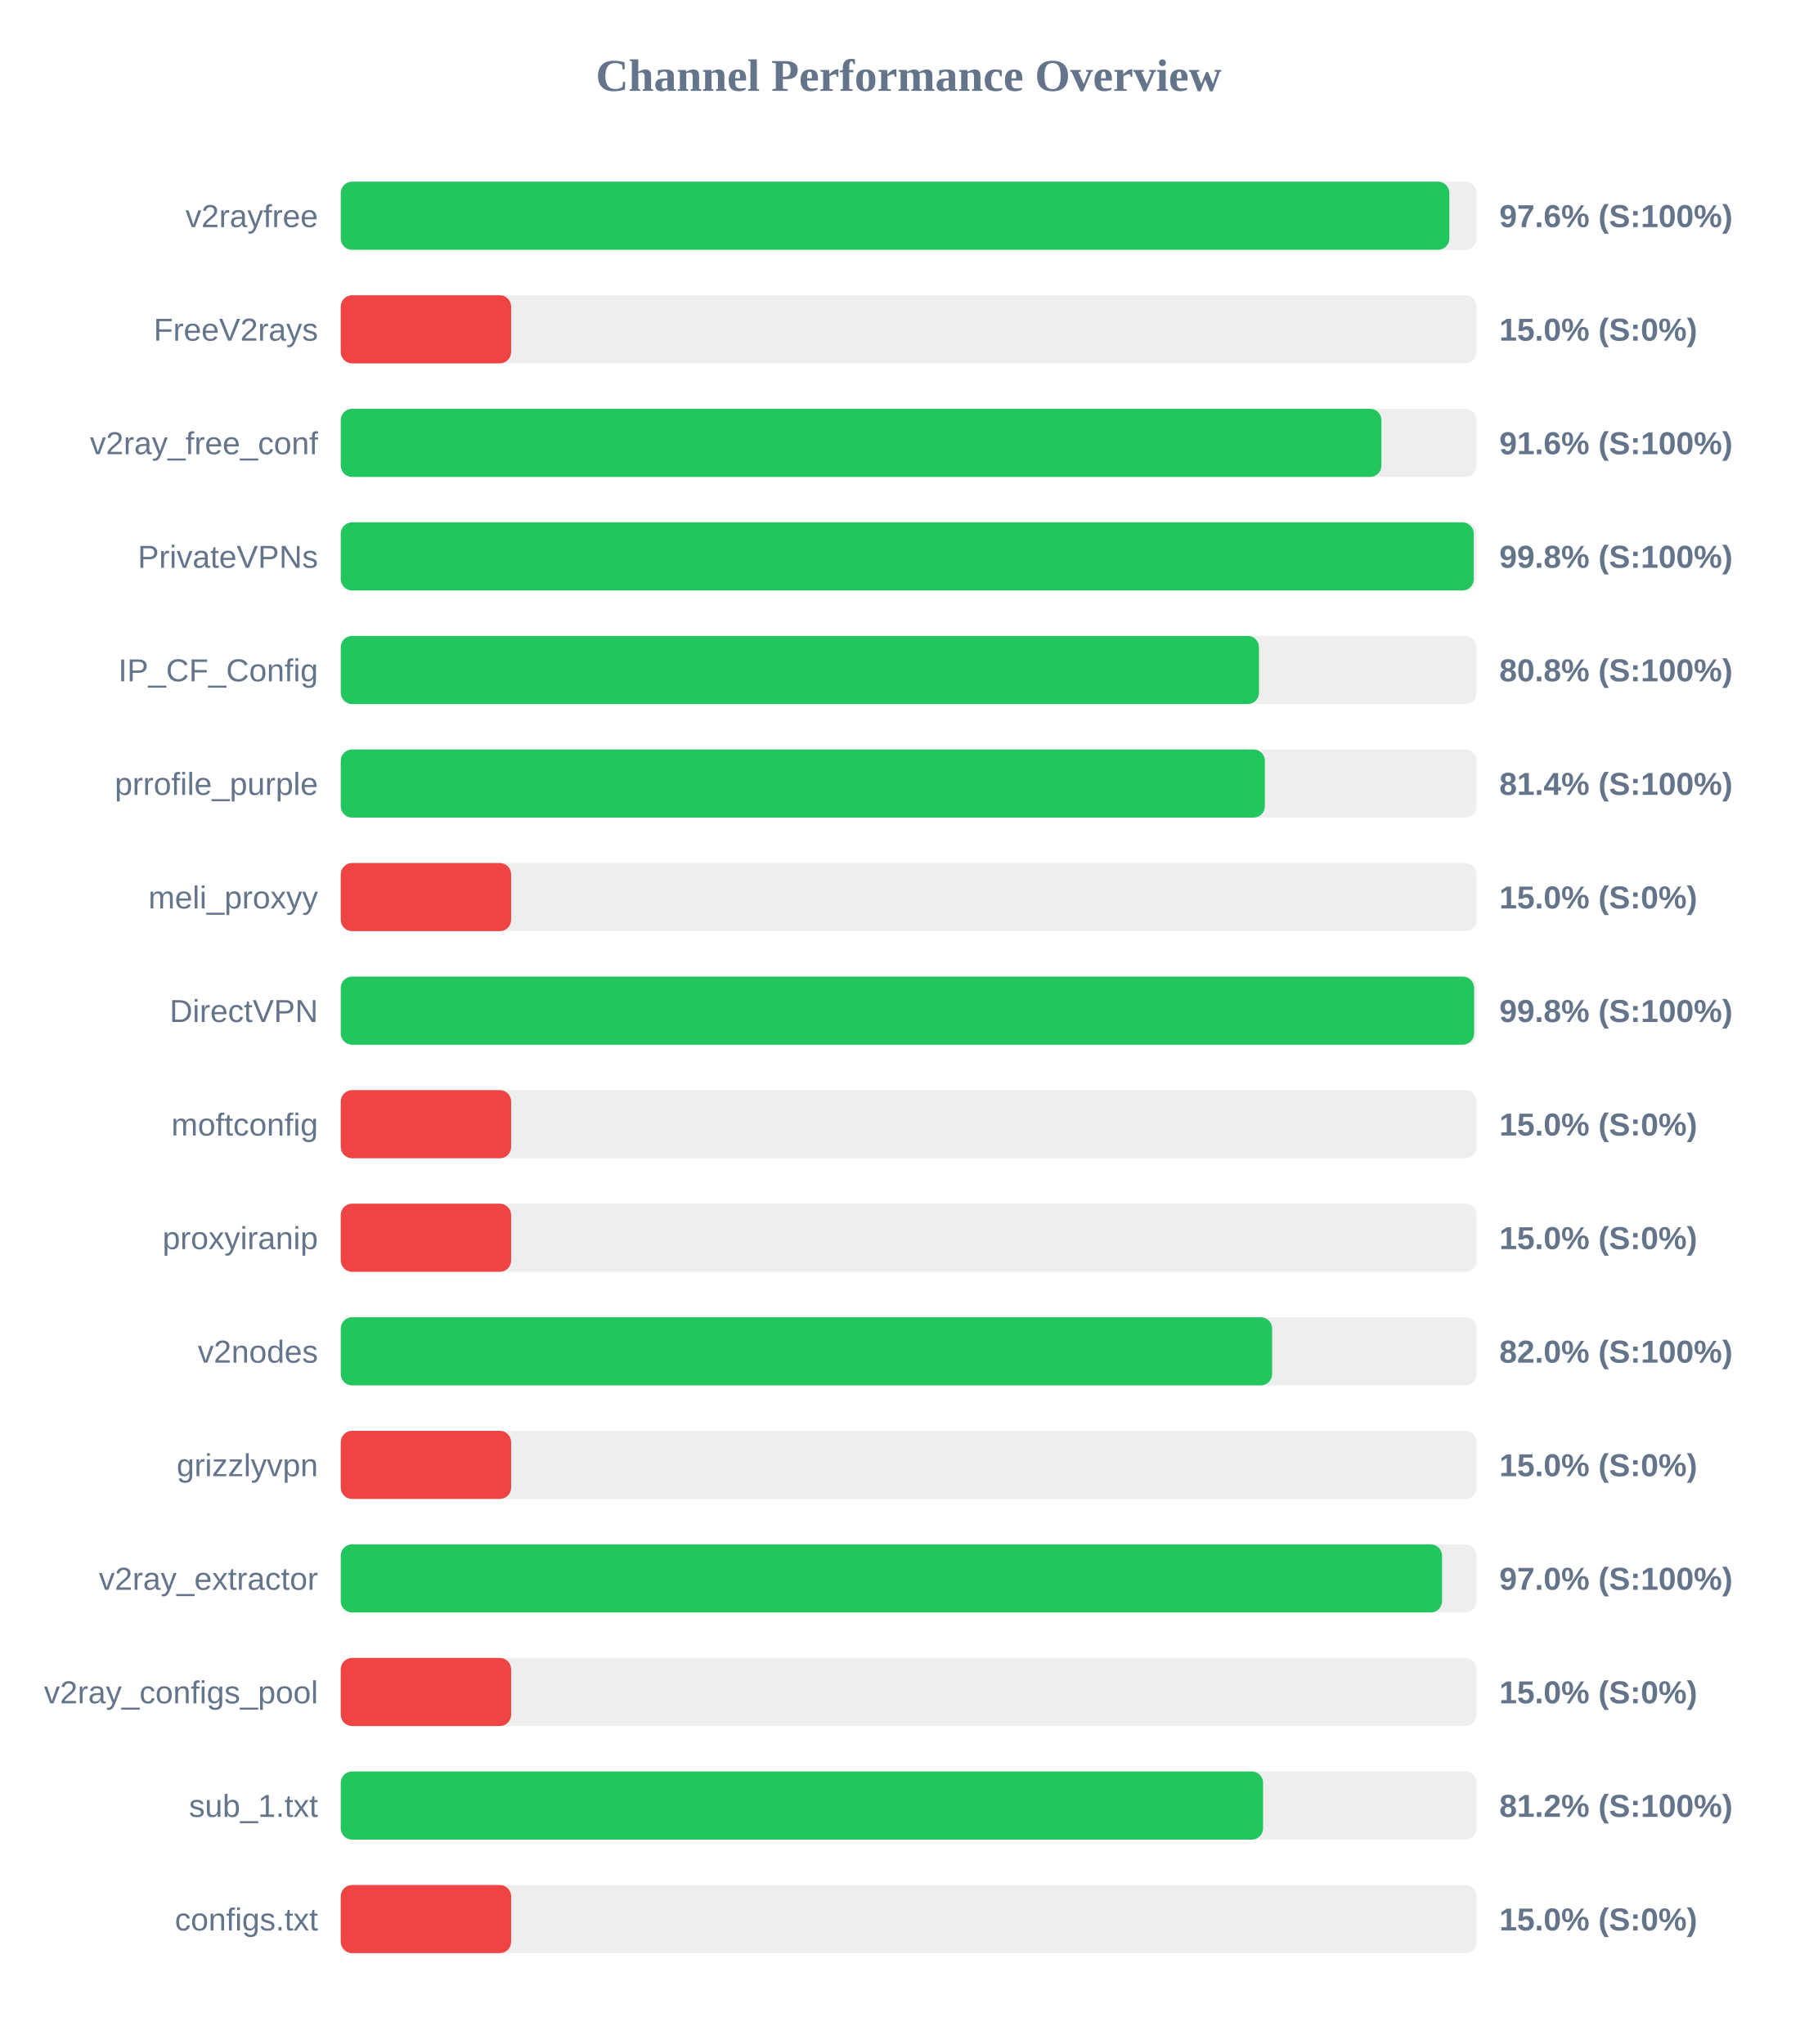
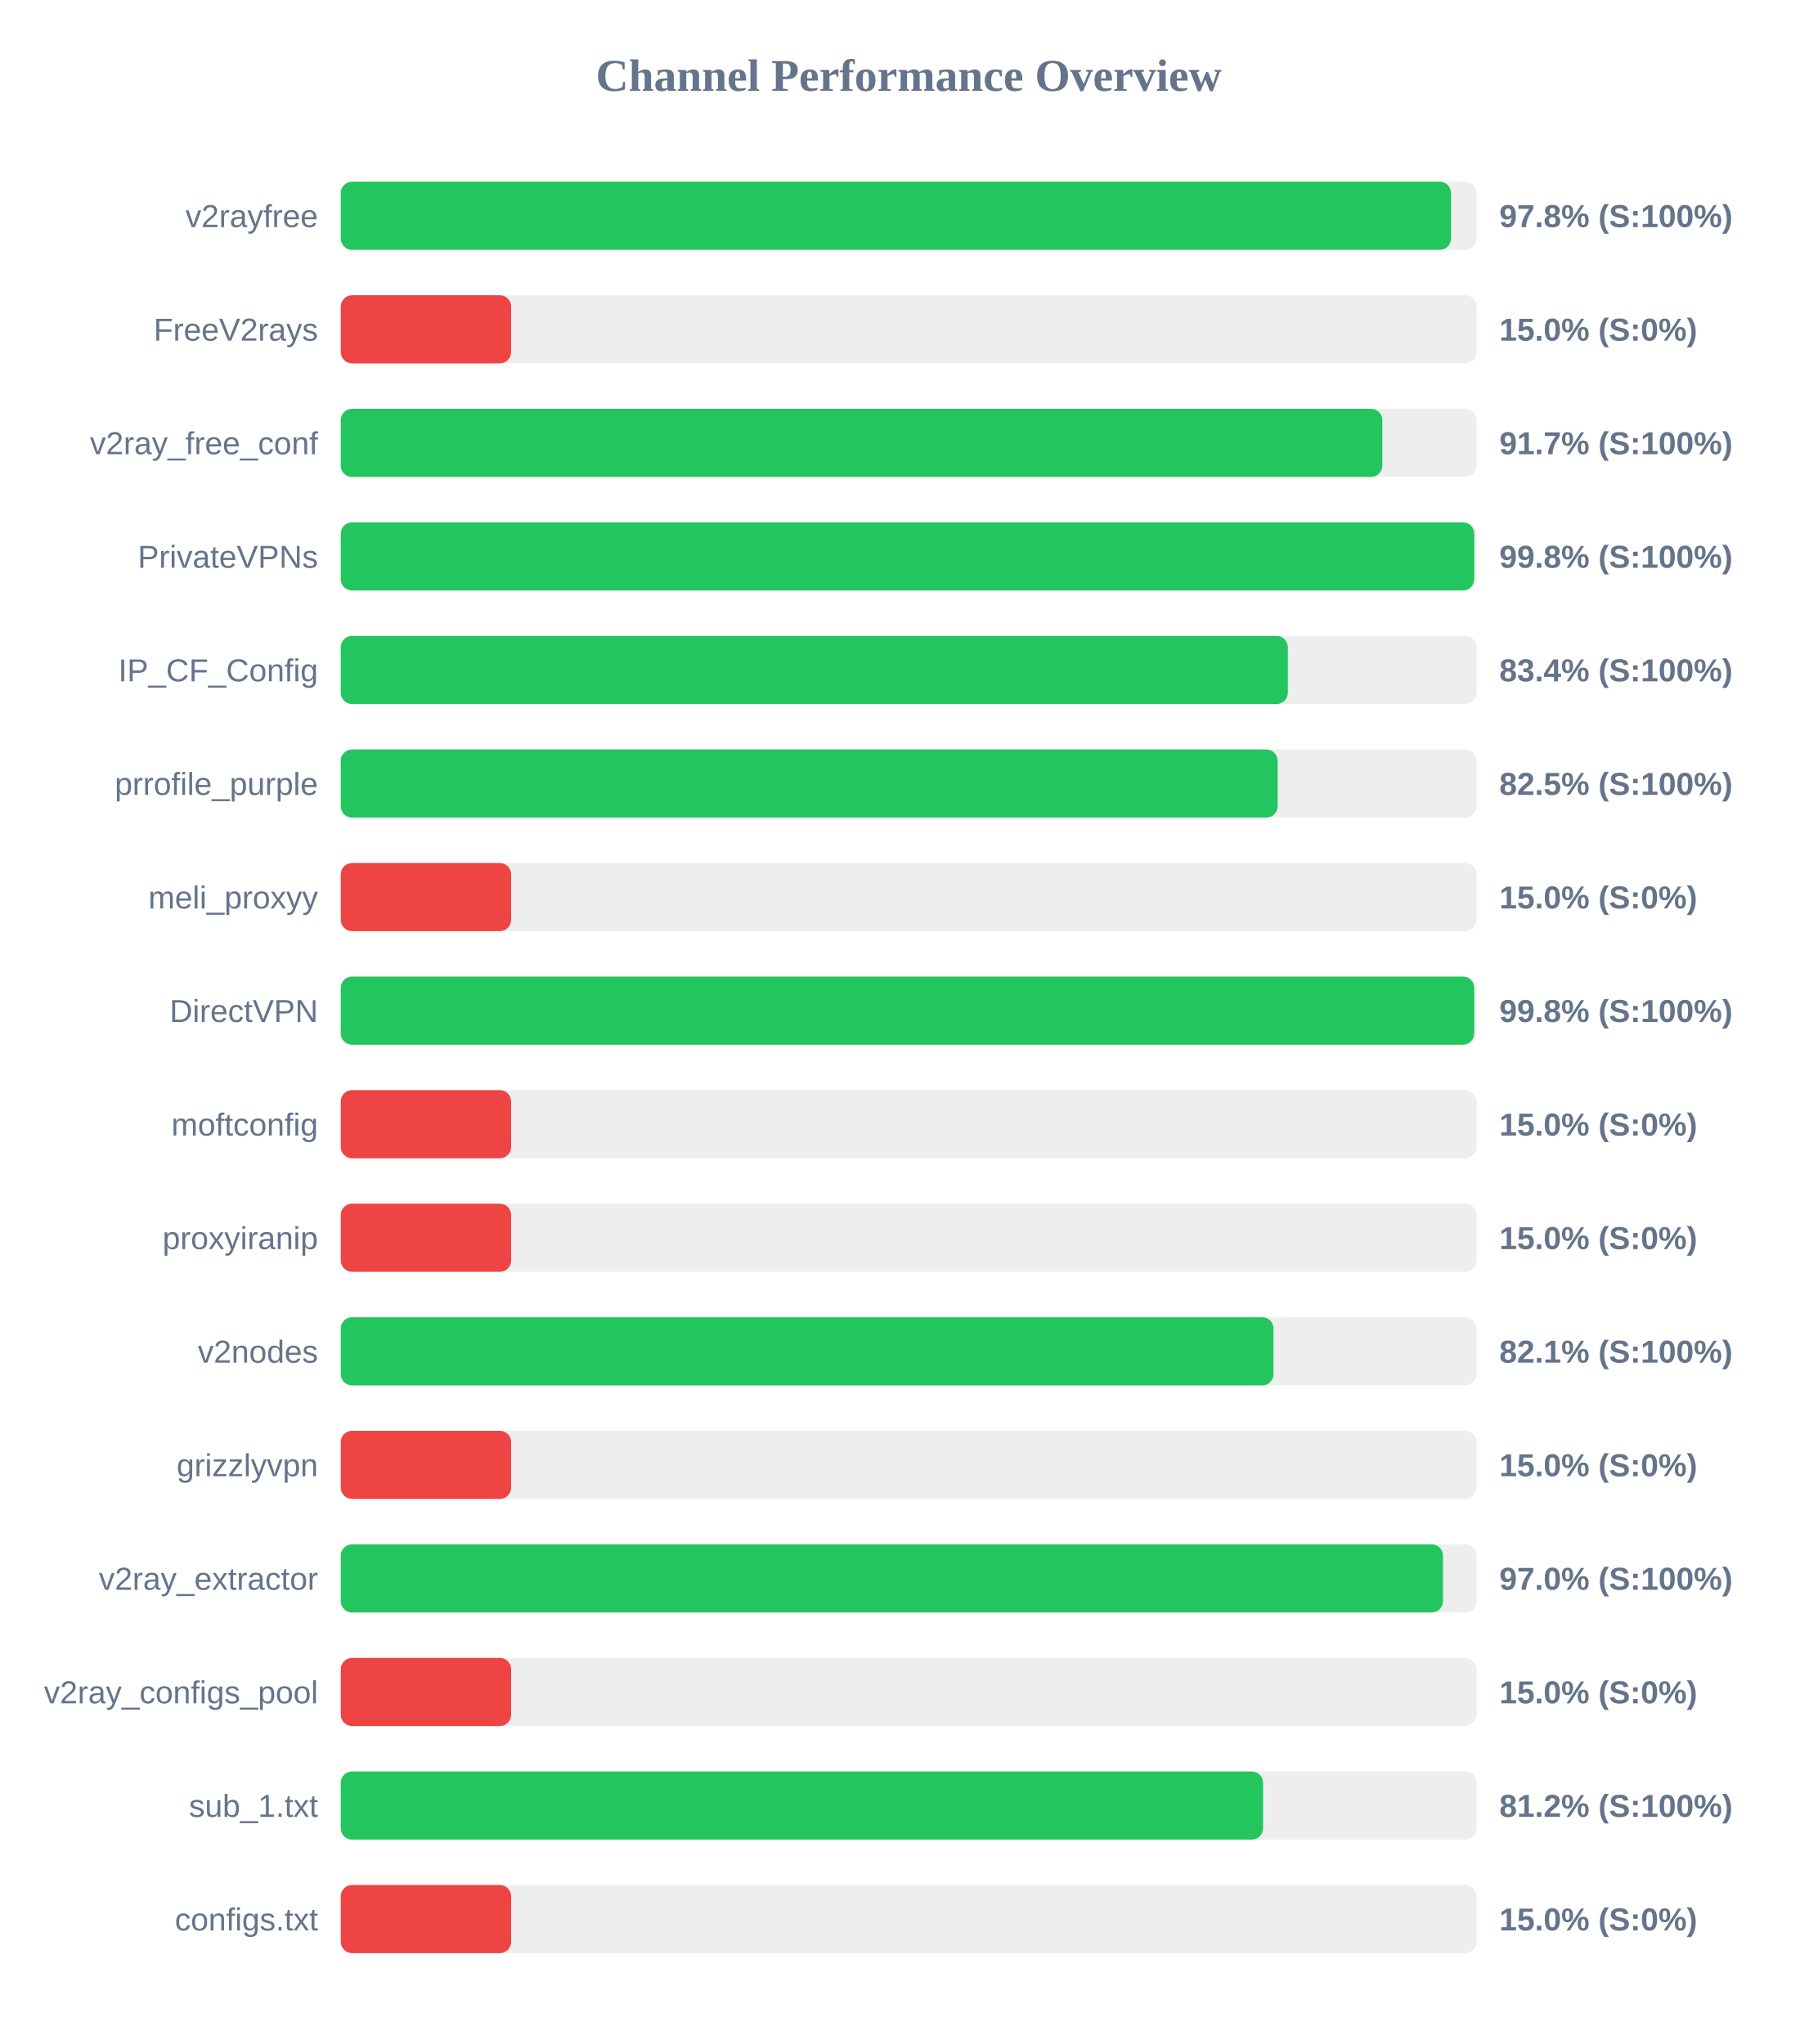
<svg xmlns="http://www.w3.org/2000/svg" width="800" height="900" version="1.1">
  <style>
        .row { font: 14px Arial; fill: #64748b; }
        .score { font: bold 14px Arial; fill: #64748b; }
    </style>
  <text x="400" y="40" text-anchor="middle" font-size="20px" font-weight="bold" fill="#64748b">Channel Performance Overview</text>
  <rect x="150" y="80" width="500" height="30" fill="#eee" rx="5" />
-   <rect x="150" y="80" width="488.0" height="30" fill="#22c55e" rx="5" />
+   <rect x="150" y="80" width="488.75" height="30" fill="#22c55e" rx="5" />
  <text x="140" y="100" text-anchor="end" class="row">v2rayfree</text>
-   <text x="660" y="100" text-anchor="start" class="score">97.6% (S:100%)</text>
+   <text x="660" y="100" text-anchor="start" class="score">97.8% (S:100%)</text>
  <rect x="150" y="130" width="500" height="30" fill="#eee" rx="5" />
  <rect x="150" y="130" width="75.0" height="30" fill="#ef4444" rx="5" />
  <text x="140" y="150" text-anchor="end" class="row">FreeV2rays</text>
  <text x="660" y="150" text-anchor="start" class="score">15.0% (S:0%)</text>
  <rect x="150" y="180" width="500" height="30" fill="#eee" rx="5" />
-   <rect x="150" y="180" width="458.1" height="30" fill="#22c55e" rx="5" />
+   <rect x="150" y="180" width="458.5" height="30" fill="#22c55e" rx="5" />
  <text x="140" y="200" text-anchor="end" class="row">v2ray_free_conf</text>
-   <text x="660" y="200" text-anchor="start" class="score">91.6% (S:100%)</text>
+   <text x="660" y="200" text-anchor="start" class="score">91.7% (S:100%)</text>
  <rect x="150" y="230" width="500" height="30" fill="#eee" rx="5" />
-   <rect x="150" y="230" width="498.75" height="30" fill="#22c55e" rx="5" />
+   <rect x="150" y="230" width="498.95" height="30" fill="#22c55e" rx="5" />
  <text x="140" y="250" text-anchor="end" class="row">PrivateVPNs</text>
  <text x="660" y="250" text-anchor="start" class="score">99.8% (S:100%)</text>
  <rect x="150" y="280" width="500" height="30" fill="#eee" rx="5" />
-   <rect x="150" y="280" width="404.2" height="30" fill="#22c55e" rx="5" />
+   <rect x="150" y="280" width="416.9" height="30" fill="#22c55e" rx="5" />
  <text x="140" y="300" text-anchor="end" class="row">IP_CF_Config</text>
-   <text x="660" y="300" text-anchor="start" class="score">80.8% (S:100%)</text>
+   <text x="660" y="300" text-anchor="start" class="score">83.4% (S:100%)</text>
  <rect x="150" y="330" width="500" height="30" fill="#eee" rx="5" />
-   <rect x="150" y="330" width="406.8" height="30" fill="#22c55e" rx="5" />
+   <rect x="150" y="330" width="412.4" height="30" fill="#22c55e" rx="5" />
  <text x="140" y="350" text-anchor="end" class="row">prrofile_purple</text>
-   <text x="660" y="350" text-anchor="start" class="score">81.4% (S:100%)</text>
+   <text x="660" y="350" text-anchor="start" class="score">82.5% (S:100%)</text>
  <rect x="150" y="380" width="500" height="30" fill="#eee" rx="5" />
  <rect x="150" y="380" width="75.0" height="30" fill="#ef4444" rx="5" />
  <text x="140" y="400" text-anchor="end" class="row">meli_proxyy</text>
  <text x="660" y="400" text-anchor="start" class="score">15.0% (S:0%)</text>
  <rect x="150" y="430" width="500" height="30" fill="#eee" rx="5" />
-   <rect x="150" y="430" width="498.9" height="30" fill="#22c55e" rx="5" />
+   <rect x="150" y="430" width="498.95" height="30" fill="#22c55e" rx="5" />
  <text x="140" y="450" text-anchor="end" class="row">DirectVPN</text>
  <text x="660" y="450" text-anchor="start" class="score">99.8% (S:100%)</text>
  <rect x="150" y="480" width="500" height="30" fill="#eee" rx="5" />
  <rect x="150" y="480" width="75.0" height="30" fill="#ef4444" rx="5" />
  <text x="140" y="500" text-anchor="end" class="row">moftconfig</text>
  <text x="660" y="500" text-anchor="start" class="score">15.0% (S:0%)</text>
  <rect x="150" y="530" width="500" height="30" fill="#eee" rx="5" />
  <rect x="150" y="530" width="75.0" height="30" fill="#ef4444" rx="5" />
  <text x="140" y="550" text-anchor="end" class="row">proxyiranip</text>
  <text x="660" y="550" text-anchor="start" class="score">15.0% (S:0%)</text>
  <rect x="150" y="580" width="500" height="30" fill="#eee" rx="5" />
-   <rect x="150" y="580" width="410.0" height="30" fill="#22c55e" rx="5" />
+   <rect x="150" y="580" width="410.6" height="30" fill="#22c55e" rx="5" />
  <text x="140" y="600" text-anchor="end" class="row">v2nodes</text>
-   <text x="660" y="600" text-anchor="start" class="score">82.0% (S:100%)</text>
+   <text x="660" y="600" text-anchor="start" class="score">82.1% (S:100%)</text>
  <rect x="150" y="630" width="500" height="30" fill="#eee" rx="5" />
  <rect x="150" y="630" width="75.0" height="30" fill="#ef4444" rx="5" />
  <text x="140" y="650" text-anchor="end" class="row">grizzlyvpn</text>
  <text x="660" y="650" text-anchor="start" class="score">15.0% (S:0%)</text>
  <rect x="150" y="680" width="500" height="30" fill="#eee" rx="5" />
-   <rect x="150" y="680" width="484.8" height="30" fill="#22c55e" rx="5" />
+   <rect x="150" y="680" width="485.2" height="30" fill="#22c55e" rx="5" />
  <text x="140" y="700" text-anchor="end" class="row">v2ray_extractor</text>
  <text x="660" y="700" text-anchor="start" class="score">97.0% (S:100%)</text>
  <rect x="150" y="730" width="500" height="30" fill="#eee" rx="5" />
  <rect x="150" y="730" width="75.0" height="30" fill="#ef4444" rx="5" />
  <text x="140" y="750" text-anchor="end" class="row">v2ray_configs_pool</text>
  <text x="660" y="750" text-anchor="start" class="score">15.0% (S:0%)</text>
  <rect x="150" y="780" width="500" height="30" fill="#eee" rx="5" />
  <rect x="150" y="780" width="406.0" height="30" fill="#22c55e" rx="5" />
  <text x="140" y="800" text-anchor="end" class="row">sub_1.txt</text>
  <text x="660" y="800" text-anchor="start" class="score">81.2% (S:100%)</text>
  <rect x="150" y="830" width="500" height="30" fill="#eee" rx="5" />
  <rect x="150" y="830" width="75.0" height="30" fill="#ef4444" rx="5" />
  <text x="140" y="850" text-anchor="end" class="row">configs.txt</text>
  <text x="660" y="850" text-anchor="start" class="score">15.0% (S:0%)</text>
</svg>
